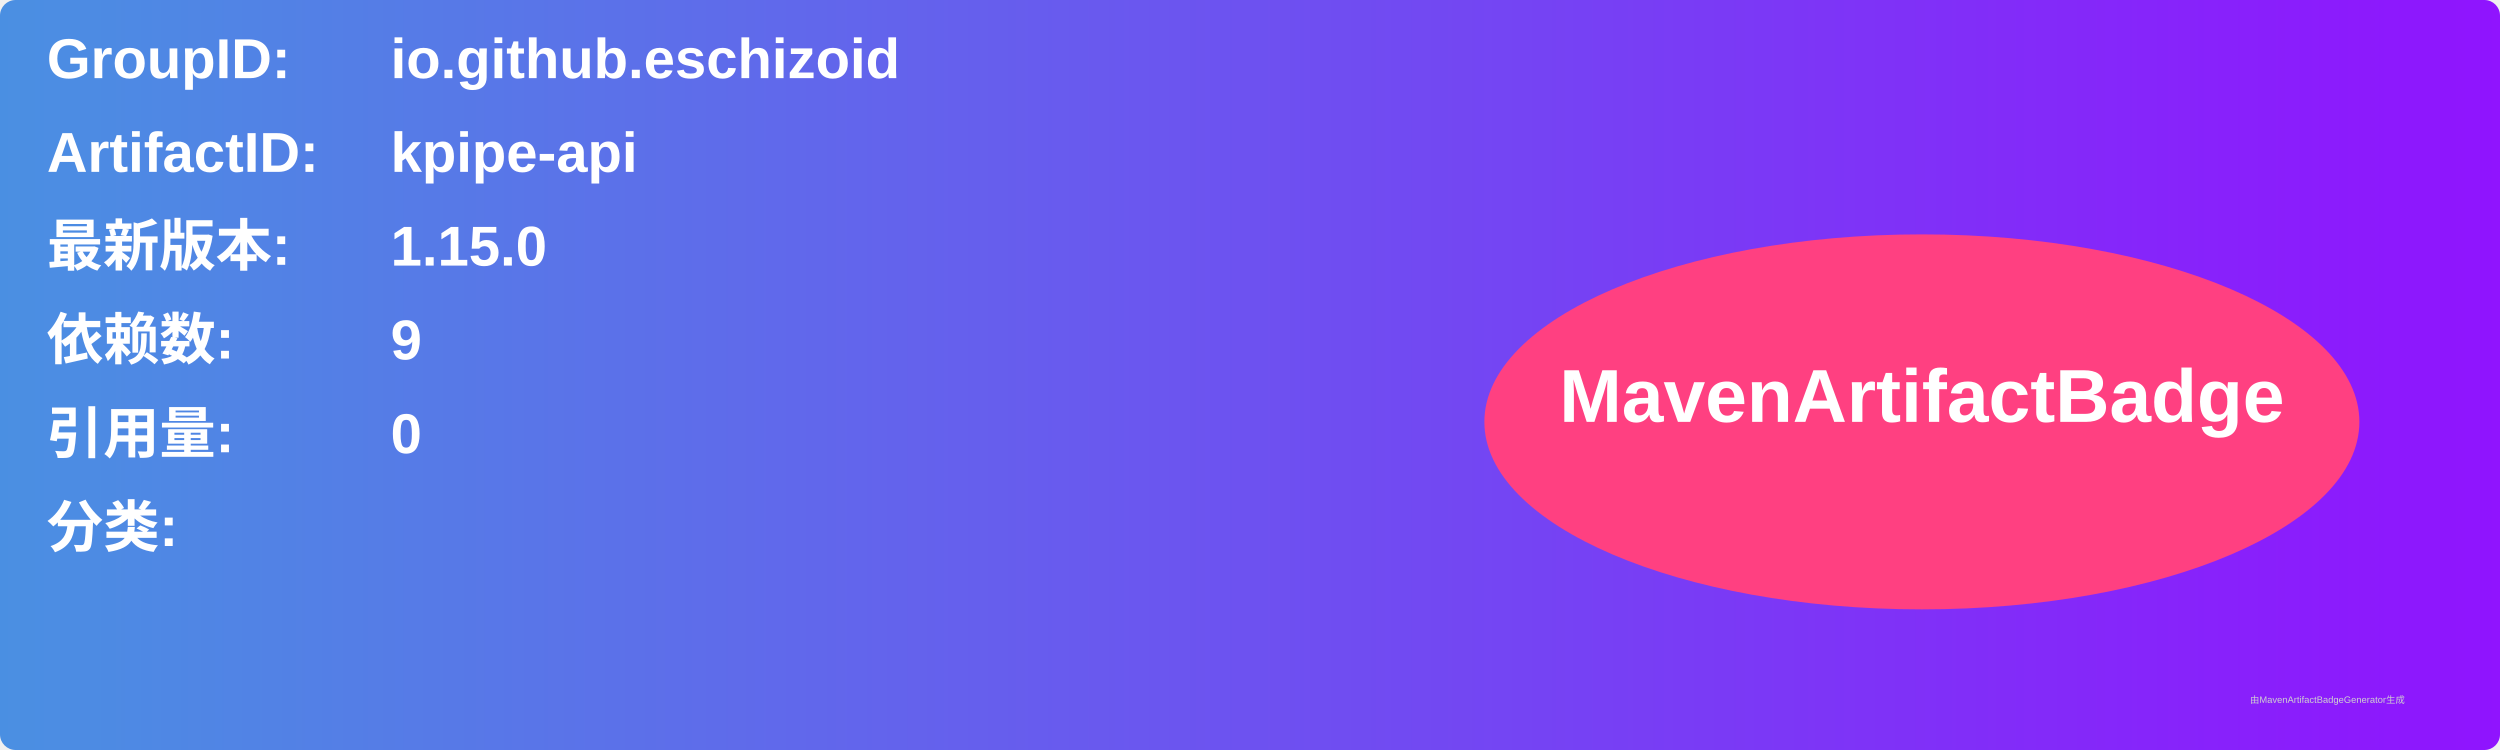
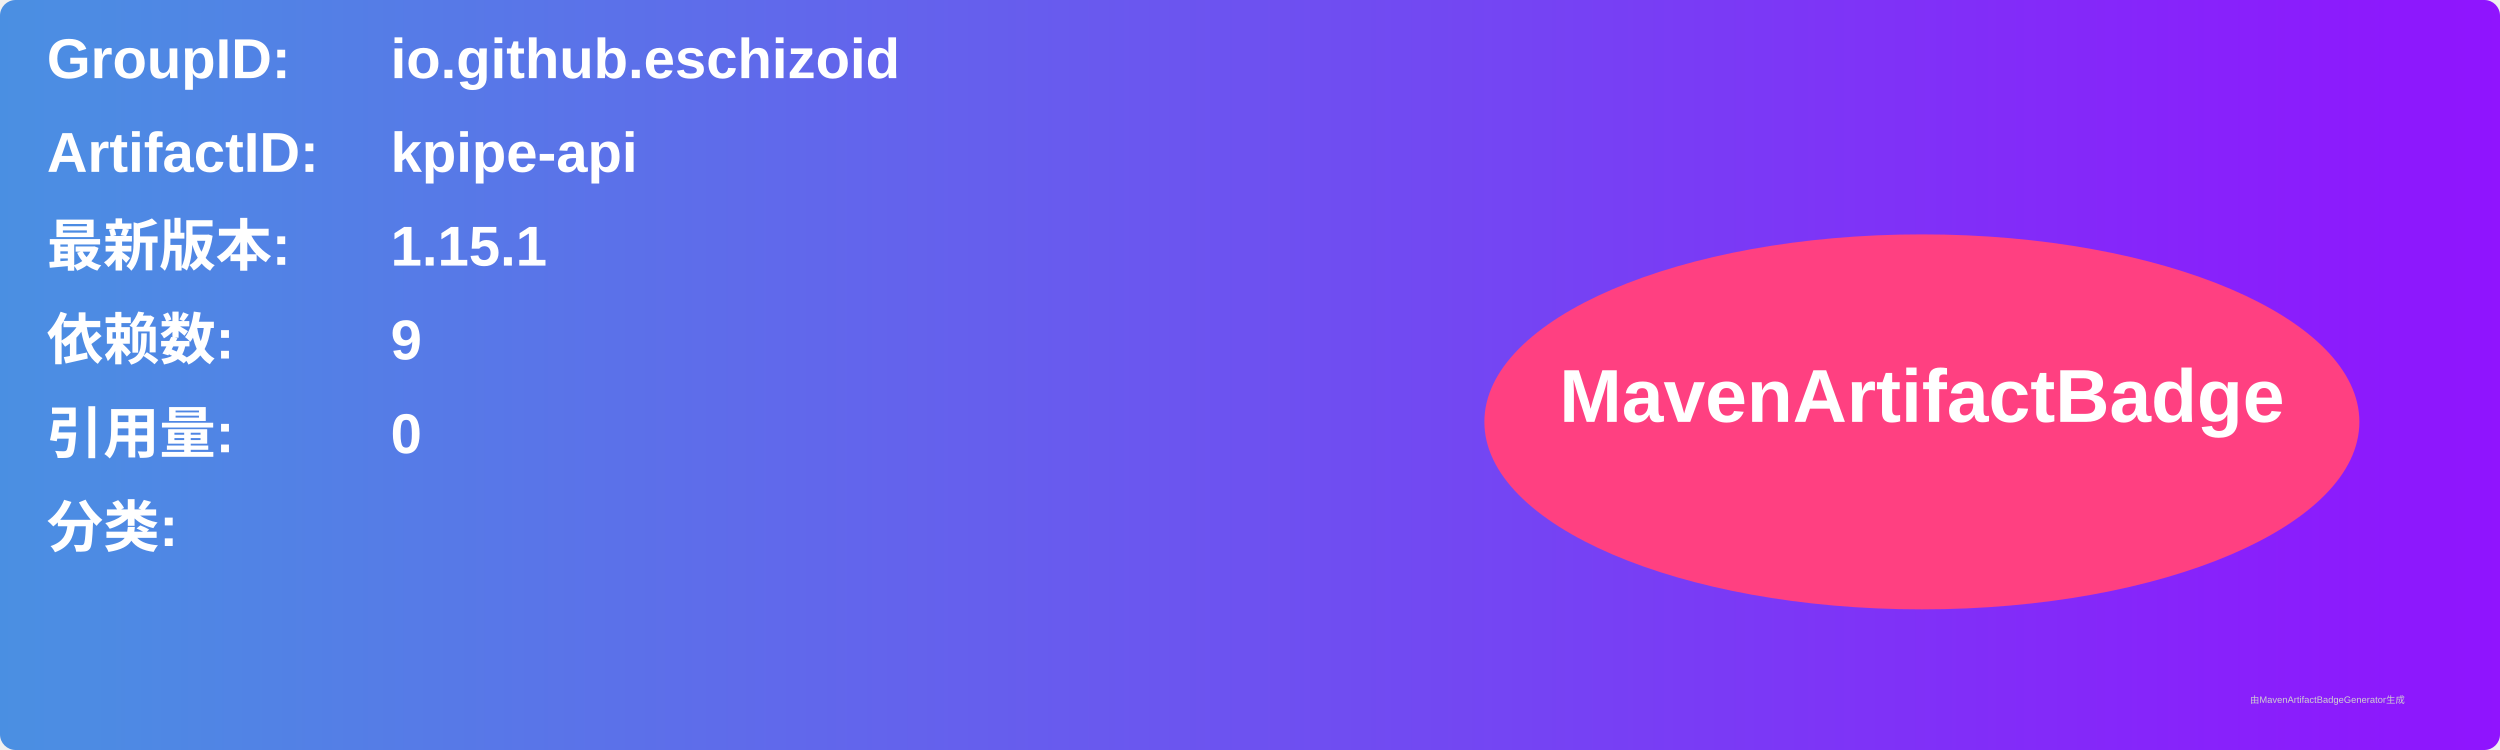
<svg xmlns="http://www.w3.org/2000/svg" width="800" height="240" viewBox="0 0 800 240">
  <linearGradient id="grad" x1="0%" y1="0%" x2="100%" y2="0%">
    <stop offset="0%" stop-color="#4a90e2" />
    <stop offset="100%" stop-color="#9013fe" />
  </linearGradient>
  <rect width="100%" height="100%" rx="5" ry="5" fill="url(#grad)" />
  <g transform="translate(15, 15)">
    <text x="0" y="10" font-family="Arial" font-size="18" fill="white" font-weight="bold" width="260">GroupID:</text>
    <text x="110" y="10" font-family="Arial" font-size="18" fill="white" font-weight="bold" width="460">io.github.eschizoid</text>
    <text x="0" y="40" font-family="Arial" font-size="18" fill="white" font-weight="bold" width="260">ArtifactID:</text>
    <text x="110" y="40" font-family="Arial" font-size="18" fill="white" font-weight="bold" width="460">kpipe-api</text>
    <text x="0" y="70" font-family="Arial" font-size="18" fill="white" font-weight="bold">最新版本:</text>
    <text x="110" y="70" font-family="Arial" font-size="18" fill="white" font-weight="bold">
-       <tspan font-weight="bold">1.15.0</tspan>
+       <tspan font-weight="bold">1.15.1</tspan>
    </text>
    <text x="0" y="100" font-family="Arial" font-size="18" fill="white" font-weight="bold">依赖数: </text>
    <text x="110" y="100" font-family="Arial" font-size="18" fill="white">
      <tspan font-weight="bold">9</tspan>
    </text>
    <text x="0" y="130" font-family="Arial" font-size="18" fill="white" font-weight="bold">引用量: </text>
    <text x="110" y="130" font-family="Arial" font-size="18" fill="white">
      <tspan font-weight="bold">0</tspan>
    </text>
    <text x="0" y="160" font-family="Arial" font-size="18" fill="white" font-weight="bold">分类:</text>
    <text x="10" y="190" font-family="Arial" font-size="10" fill="white">
      <tspan font-weight="bold" />
    </text>
    <ellipse cx="600" cy="120" rx="140" ry="60" fill="#ff4081" />
    <text x="600" y="120" text-anchor="middle" font-family="Arial" font-size="24" fill="white" font-weight="bold">MavenArtifactBadge</text>
  </g>
  <text x="720" y="225" font-family="Arial" font-size="3" fill="#d0d0d0">由MavenArtifactBadgeGenerator生成</text>
</svg>
